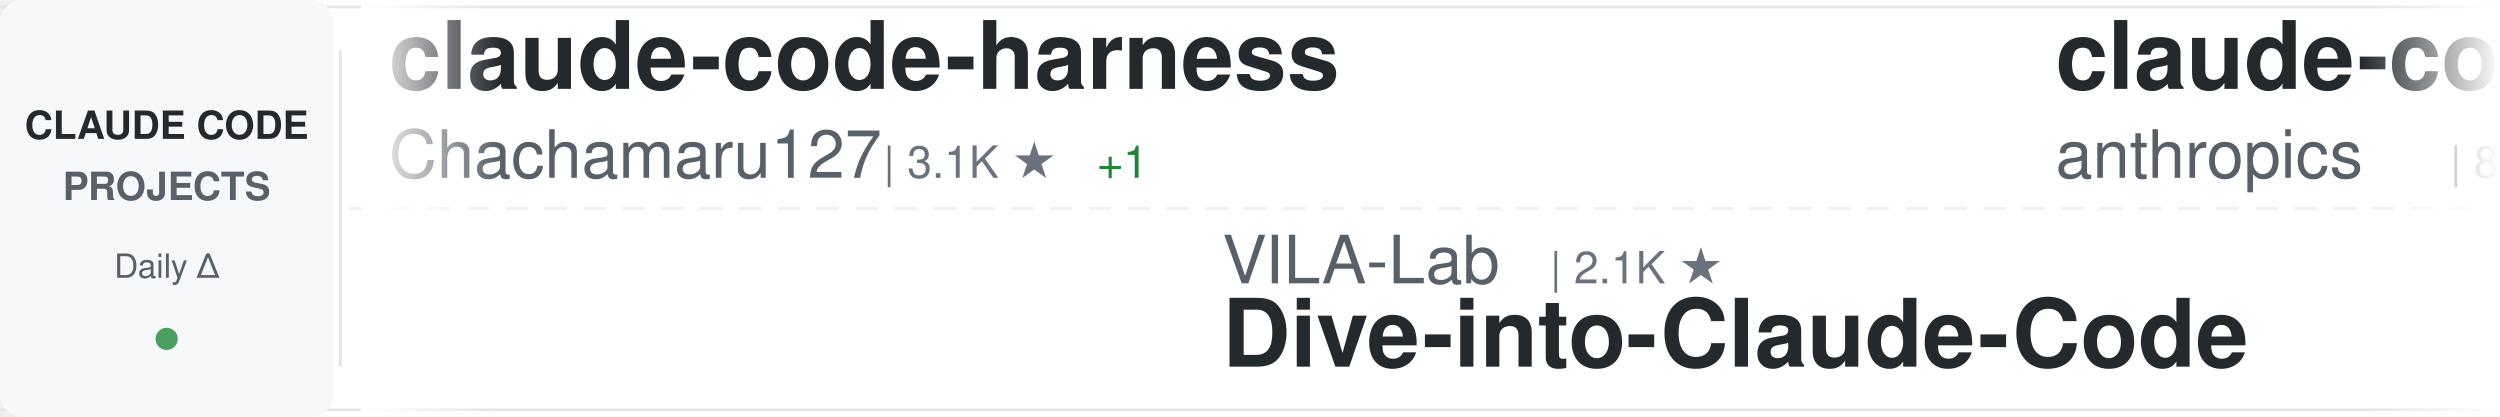
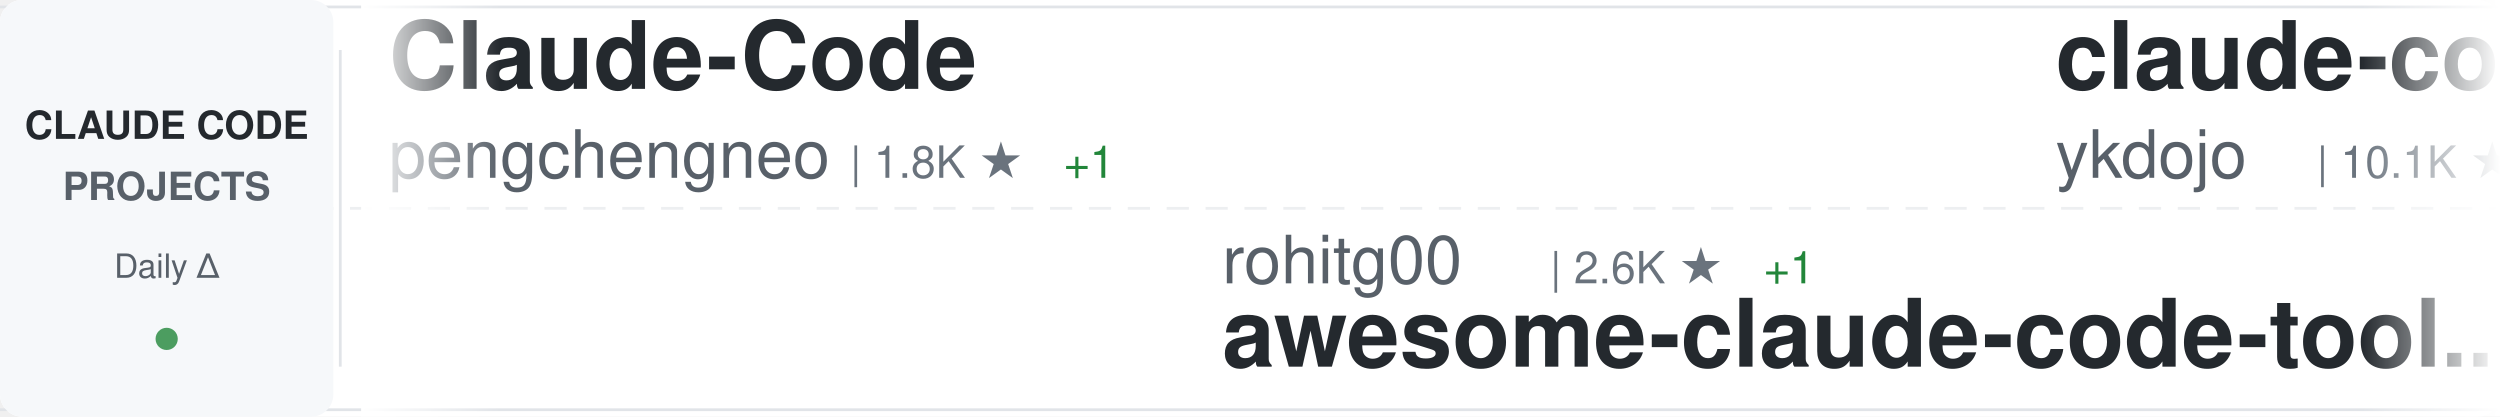
<svg xmlns="http://www.w3.org/2000/svg" width="900" height="150">
  <defs>
    <linearGradient id="awesomeLeftFade" x1="0%" y1="0%" x2="100%" y2="0%">
      <stop offset="0%" style="stop-color:#ffffff;stop-opacity:1" />
      <stop offset="100%" style="stop-color:#ffffff;stop-opacity:0" />
    </linearGradient>
    <linearGradient id="awesomeRightFade" x1="0%" y1="0%" x2="100%" y2="0%">
      <stop offset="0%" style="stop-color:#ffffff;stop-opacity:0" />
      <stop offset="100%" style="stop-color:#ffffff;stop-opacity:1" />
    </linearGradient>
  </defs>
  <rect width="900" height="150" fill="#ffffff" rx="8" />
  <rect x="0" y="2" width="900" height="1" fill="#e1e4e8" />
  <rect x="0" y="147" width="900" height="1" fill="#e1e4e8" />
  <line x1="0" y1="75" x2="900" y2="75" stroke="#e1e4e8" stroke-width="1" stroke-dasharray="8 6" opacity="0.6" />
  <rect x="0" y="0" width="120" height="150" fill="#f6f8fa" rx="8" />
  <text x="60" y="50" font-family="-apple-system, BlinkMacSystemFont, 'Segoe UI', Helvetica, Arial, sans-serif" font-size="14" font-weight="600" fill="#24292e" text-anchor="middle">CLAUDE CODE</text>
  <text x="60" y="72" font-family="-apple-system, BlinkMacSystemFont, 'Segoe UI', Helvetica, Arial, sans-serif" font-size="14" font-weight="600" fill="#586069" text-anchor="middle">PROJECTS</text>
  <text x="60" y="100" font-family="-apple-system, BlinkMacSystemFont, 'Segoe UI', Helvetica, Arial, sans-serif" font-size="12" font-weight="500" fill="#586069" text-anchor="middle">Daily Δ</text>
  <circle cx="60" cy="122" r="4" fill="#22863a" opacity="0.8" />
  <rect x="122" y="18" width="1" height="114" fill="#e1e4e8" />
  <clipPath id="awesomeTickerClip">
    <rect x="130" y="0" width="770" height="150" />
  </clipPath>
  <g clip-path="url(#awesomeTickerClip)">
    <g id="awesomeTickerItems">
      <animateTransform attributeName="transform" attributeType="XML" type="translate" from="0 0" to="-3000 0" dur="54s" repeatCount="indefinite" />
      <g transform="translate(0, 0)">
-         <text x="140" y="32" font-family="-apple-system, BlinkMacSystemFont, 'Segoe UI', Helvetica, Arial, sans-serif" font-size="34" font-weight="600" fill="#24292e">claude-code-harness</text>
-         <text x="140" y="64" font-family="-apple-system, BlinkMacSystemFont, 'Segoe UI', Helvetica, Arial, sans-serif" font-size="24" font-weight="400" fill="#586069">Chachamaru127</text>
-         <text x="318" y="64" font-family="-apple-system, BlinkMacSystemFont, 'Segoe UI', Helvetica, Arial, sans-serif" font-size="16" font-weight="500" fill="#6a737d">| 3.1K ★</text>
-         <text x="395" y="64" font-family="-apple-system, BlinkMacSystemFont, 'Segoe UI', Helvetica, Arial, sans-serif" font-size="16" font-weight="500" fill="#22863a"> +1</text>
+         <text x="140" y="32" font-family="-apple-system, BlinkMacSystemFont, 'Segoe UI', Helvetica, Arial, sans-serif" font-size="34" font-weight="600" fill="#24292e">Claude-Code</text>
+         <text x="140" y="64" font-family="-apple-system, BlinkMacSystemFont, 'Segoe UI', Helvetica, Arial, sans-serif" font-size="24" font-weight="400" fill="#586069">pengchengneo</text>
+         <text x="306" y="64" font-family="-apple-system, BlinkMacSystemFont, 'Segoe UI', Helvetica, Arial, sans-serif" font-size="16" font-weight="500" fill="#6a737d">| 1.8K ★</text>
+         <text x="383" y="64" font-family="-apple-system, BlinkMacSystemFont, 'Segoe UI', Helvetica, Arial, sans-serif" font-size="16" font-weight="500" fill="#22863a"> +1</text>
      </g>
      <g transform="translate(300, 0)">
+         <text x="140" y="102" font-family="-apple-system, BlinkMacSystemFont, 'Segoe UI', Helvetica, Arial, sans-serif" font-size="24" font-weight="400" fill="#586069">rohitg00</text>
+         <text x="258" y="102" font-family="-apple-system, BlinkMacSystemFont, 'Segoe UI', Helvetica, Arial, sans-serif" font-size="16" font-weight="500" fill="#6a737d">| 2.6K ★</text>
+         <text x="335" y="102" font-family="-apple-system, BlinkMacSystemFont, 'Segoe UI', Helvetica, Arial, sans-serif" font-size="16" font-weight="500" fill="#22863a"> +1</text>
+         <text x="140" y="132" font-family="-apple-system, BlinkMacSystemFont, 'Segoe UI', Helvetica, Arial, sans-serif" font-size="34" font-weight="600" fill="#24292e">awesome-claude-code-tool...</text>
+       </g>
+       <g transform="translate(600, 0)">
+         <text x="140" y="32" font-family="-apple-system, BlinkMacSystemFont, 'Segoe UI', Helvetica, Arial, sans-serif" font-size="34" font-weight="600" fill="#24292e">claude-code-tips</text>
+         <text x="140" y="64" font-family="-apple-system, BlinkMacSystemFont, 'Segoe UI', Helvetica, Arial, sans-serif" font-size="24" font-weight="400" fill="#586069">ykdojo</text>
+         <text x="234" y="64" font-family="-apple-system, BlinkMacSystemFont, 'Segoe UI', Helvetica, Arial, sans-serif" font-size="16" font-weight="500" fill="#6a737d">| 10.1K ★</text>
+         <text x="320" y="64" font-family="-apple-system, BlinkMacSystemFont, 'Segoe UI', Helvetica, Arial, sans-serif" font-size="16" font-weight="500" fill="#22863a"> +2</text>
+       </g>
+       <g transform="translate(900, 0)">
+         <text x="140" y="102" font-family="-apple-system, BlinkMacSystemFont, 'Segoe UI', Helvetica, Arial, sans-serif" font-size="24" font-weight="400" fill="#586069">feiskyer</text>
+         <text x="258" y="102" font-family="-apple-system, BlinkMacSystemFont, 'Segoe UI', Helvetica, Arial, sans-serif" font-size="16" font-weight="500" fill="#6a737d">| 1.7K ★</text>
+         <text x="335" y="102" font-family="-apple-system, BlinkMacSystemFont, 'Segoe UI', Helvetica, Arial, sans-serif" font-size="16" font-weight="500" fill="#22863a"> +1</text>
+         <text x="140" y="132" font-family="-apple-system, BlinkMacSystemFont, 'Segoe UI', Helvetica, Arial, sans-serif" font-size="34" font-weight="600" fill="#24292e">claude-code-settings</text>
+       </g>
+       <g transform="translate(1200, 0)">
+         <text x="140" y="32" font-family="-apple-system, BlinkMacSystemFont, 'Segoe UI', Helvetica, Arial, sans-serif" font-size="34" font-weight="600" fill="#24292e">claude-code-book</text>
+         <text x="140" y="64" font-family="-apple-system, BlinkMacSystemFont, 'Segoe UI', Helvetica, Arial, sans-serif" font-size="24" font-weight="400" fill="#586069">lintsinghua</text>
+         <text x="294" y="64" font-family="-apple-system, BlinkMacSystemFont, 'Segoe UI', Helvetica, Arial, sans-serif" font-size="16" font-weight="500" fill="#6a737d">| 4.2K ★</text>
+         <text x="371" y="64" font-family="-apple-system, BlinkMacSystemFont, 'Segoe UI', Helvetica, Arial, sans-serif" font-size="16" font-weight="500" fill="#22863a"> +2</text>
+       </g>
+       <g transform="translate(1500, 0)">
+         <text x="140" y="102" font-family="-apple-system, BlinkMacSystemFont, 'Segoe UI', Helvetica, Arial, sans-serif" font-size="24" font-weight="400" fill="#586069">AICoderTudou</text>
+         <text x="306" y="102" font-family="-apple-system, BlinkMacSystemFont, 'Segoe UI', Helvetica, Arial, sans-serif" font-size="16" font-weight="500" fill="#6a737d">| 494 ★</text>
+         <text x="140" y="132" font-family="-apple-system, BlinkMacSystemFont, 'Segoe UI', Helvetica, Arial, sans-serif" font-size="34" font-weight="600" fill="#24292e">claude-code-tudou</text>
+       </g>
+       <g transform="translate(1800, 0)">
+         <text x="140" y="32" font-family="-apple-system, BlinkMacSystemFont, 'Segoe UI', Helvetica, Arial, sans-serif" font-size="34" font-weight="600" fill="#24292e">claude-code</text>
+         <text x="140" y="64" font-family="-apple-system, BlinkMacSystemFont, 'Segoe UI', Helvetica, Arial, sans-serif" font-size="24" font-weight="400" fill="#586069">mehmoodosman</text>
+         <text x="306" y="64" font-family="-apple-system, BlinkMacSystemFont, 'Segoe UI', Helvetica, Arial, sans-serif" font-size="16" font-weight="500" fill="#6a737d">| 174 ★</text>
+       </g>
+       <g transform="translate(2100, 0)">
+         <text x="140" y="102" font-family="-apple-system, BlinkMacSystemFont, 'Segoe UI', Helvetica, Arial, sans-serif" font-size="24" font-weight="400" fill="#586069">diet103</text>
+         <text x="246" y="102" font-family="-apple-system, BlinkMacSystemFont, 'Segoe UI', Helvetica, Arial, sans-serif" font-size="16" font-weight="500" fill="#6a737d">| 10.0K ★</text>
+         <text x="332" y="102" font-family="-apple-system, BlinkMacSystemFont, 'Segoe UI', Helvetica, Arial, sans-serif" font-size="16" font-weight="500" fill="#22863a"> +1</text>
+         <text x="140" y="132" font-family="-apple-system, BlinkMacSystemFont, 'Segoe UI', Helvetica, Arial, sans-serif" font-size="34" font-weight="600" fill="#24292e">claude-code-infrastructu...</text>
+       </g>
+       <g transform="translate(2400, 0)">
+         <text x="140" y="32" font-family="-apple-system, BlinkMacSystemFont, 'Segoe UI', Helvetica, Arial, sans-serif" font-size="34" font-weight="600" fill="#24292e">claude-code-templates</text>
+         <text x="140" y="64" font-family="-apple-system, BlinkMacSystemFont, 'Segoe UI', Helvetica, Arial, sans-serif" font-size="24" font-weight="400" fill="#586069">davila7</text>
+         <text x="246" y="64" font-family="-apple-system, BlinkMacSystemFont, 'Segoe UI', Helvetica, Arial, sans-serif" font-size="16" font-weight="500" fill="#6a737d">| 30.7K ★</text>
+         <text x="332" y="64" font-family="-apple-system, BlinkMacSystemFont, 'Segoe UI', Helvetica, Arial, sans-serif" font-size="16" font-weight="500" fill="#22863a"> +14</text>
+       </g>
+       <g transform="translate(2700, 0)">
        <text x="140" y="102" font-family="-apple-system, BlinkMacSystemFont, 'Segoe UI', Helvetica, Arial, sans-serif" font-size="24" font-weight="400" fill="#586069">VILA-Lab</text>
        <text x="258" y="102" font-family="-apple-system, BlinkMacSystemFont, 'Segoe UI', Helvetica, Arial, sans-serif" font-size="16" font-weight="500" fill="#6a737d">| 2.1K ★</text>
        <text x="140" y="132" font-family="-apple-system, BlinkMacSystemFont, 'Segoe UI', Helvetica, Arial, sans-serif" font-size="34" font-weight="600" fill="#24292e">Dive-into-Claude-Code</text>
      </g>
-       <g transform="translate(600, 0)">
-         <text x="140" y="32" font-family="-apple-system, BlinkMacSystemFont, 'Segoe UI', Helvetica, Arial, sans-serif" font-size="34" font-weight="600" fill="#24292e">claude-code-action</text>
-         <text x="140" y="64" font-family="-apple-system, BlinkMacSystemFont, 'Segoe UI', Helvetica, Arial, sans-serif" font-size="24" font-weight="400" fill="#586069">anthropics</text>
-         <text x="282" y="64" font-family="-apple-system, BlinkMacSystemFont, 'Segoe UI', Helvetica, Arial, sans-serif" font-size="16" font-weight="500" fill="#6a737d">| 8.9K ★</text>
-         <text x="359" y="64" font-family="-apple-system, BlinkMacSystemFont, 'Segoe UI', Helvetica, Arial, sans-serif" font-size="16" font-weight="500" fill="#22863a"> +1</text>
-       </g>
-       <g transform="translate(900, 0)">
-         <text x="140" y="102" font-family="-apple-system, BlinkMacSystemFont, 'Segoe UI', Helvetica, Arial, sans-serif" font-size="24" font-weight="400" fill="#586069">disler</text>
-         <text x="234" y="102" font-family="-apple-system, BlinkMacSystemFont, 'Segoe UI', Helvetica, Arial, sans-serif" font-size="16" font-weight="500" fill="#6a737d">| 1.7K ★</text>
-         <text x="140" y="132" font-family="-apple-system, BlinkMacSystemFont, 'Segoe UI', Helvetica, Arial, sans-serif" font-size="34" font-weight="600" fill="#24292e">pi-vs-claude-code</text>
-       </g>
-       <g transform="translate(1200, 0)">
-         <text x="140" y="32" font-family="-apple-system, BlinkMacSystemFont, 'Segoe UI', Helvetica, Arial, sans-serif" font-size="34" font-weight="600" fill="#24292e">learn-claude-code</text>
-         <text x="140" y="64" font-family="-apple-system, BlinkMacSystemFont, 'Segoe UI', Helvetica, Arial, sans-serif" font-size="24" font-weight="400" fill="#586069">shareAI-lab</text>
-         <text x="294" y="64" font-family="-apple-system, BlinkMacSystemFont, 'Segoe UI', Helvetica, Arial, sans-serif" font-size="16" font-weight="500" fill="#6a737d">| 76.6K ★</text>
-         <text x="380" y="64" font-family="-apple-system, BlinkMacSystemFont, 'Segoe UI', Helvetica, Arial, sans-serif" font-size="16" font-weight="500" fill="#22863a"> +9</text>
-       </g>
-       <g transform="translate(1500, 0)">
-         <text x="140" y="102" font-family="-apple-system, BlinkMacSystemFont, 'Segoe UI', Helvetica, Arial, sans-serif" font-size="24" font-weight="400" fill="#586069">diet103</text>
-         <text x="246" y="102" font-family="-apple-system, BlinkMacSystemFont, 'Segoe UI', Helvetica, Arial, sans-serif" font-size="16" font-weight="500" fill="#6a737d">| 10.0K ★</text>
-         <text x="332" y="102" font-family="-apple-system, BlinkMacSystemFont, 'Segoe UI', Helvetica, Arial, sans-serif" font-size="16" font-weight="500" fill="#22863a"> +2</text>
-         <text x="140" y="132" font-family="-apple-system, BlinkMacSystemFont, 'Segoe UI', Helvetica, Arial, sans-serif" font-size="34" font-weight="600" fill="#24292e">claude-code-infrastructu...</text>
-       </g>
-       <g transform="translate(1800, 0)">
-         <text x="140" y="32" font-family="-apple-system, BlinkMacSystemFont, 'Segoe UI', Helvetica, Arial, sans-serif" font-size="34" font-weight="600" fill="#24292e">claude-code</text>
-         <text x="140" y="64" font-family="-apple-system, BlinkMacSystemFont, 'Segoe UI', Helvetica, Arial, sans-serif" font-size="24" font-weight="400" fill="#586069">ochamber</text>
-         <text x="258" y="64" font-family="-apple-system, BlinkMacSystemFont, 'Segoe UI', Helvetica, Arial, sans-serif" font-size="16" font-weight="500" fill="#6a737d">| 2 ★</text>
-       </g>
-       <g transform="translate(2100, 0)">
-         <text x="140" y="102" font-family="-apple-system, BlinkMacSystemFont, 'Segoe UI', Helvetica, Arial, sans-serif" font-size="24" font-weight="400" fill="#586069">WorldFlowAI</text>
-         <text x="294" y="102" font-family="-apple-system, BlinkMacSystemFont, 'Segoe UI', Helvetica, Arial, sans-serif" font-size="16" font-weight="500" fill="#6a737d">| 2.9K ★</text>
-         <text x="371" y="102" font-family="-apple-system, BlinkMacSystemFont, 'Segoe UI', Helvetica, Arial, sans-serif" font-size="16" font-weight="500" fill="#22863a"> +6</text>
-         <text x="140" y="132" font-family="-apple-system, BlinkMacSystemFont, 'Segoe UI', Helvetica, Arial, sans-serif" font-size="34" font-weight="600" fill="#24292e">everything-claude-code</text>
-       </g>
-       <g transform="translate(2400, 0)">
-         <text x="140" y="32" font-family="-apple-system, BlinkMacSystemFont, 'Segoe UI', Helvetica, Arial, sans-serif" font-size="34" font-weight="600" fill="#24292e">claude-code-base-action</text>
-         <text x="140" y="64" font-family="-apple-system, BlinkMacSystemFont, 'Segoe UI', Helvetica, Arial, sans-serif" font-size="24" font-weight="400" fill="#586069">anthropics</text>
-         <text x="282" y="64" font-family="-apple-system, BlinkMacSystemFont, 'Segoe UI', Helvetica, Arial, sans-serif" font-size="16" font-weight="500" fill="#6a737d">| 978 ★</text>
-       </g>
-       <g transform="translate(2700, 0)">
-         <text x="140" y="102" font-family="-apple-system, BlinkMacSystemFont, 'Segoe UI', Helvetica, Arial, sans-serif" font-size="24" font-weight="400" fill="#586069">overwirehq</text>
-         <text x="282" y="102" font-family="-apple-system, BlinkMacSystemFont, 'Segoe UI', Helvetica, Arial, sans-serif" font-size="16" font-weight="500" fill="#6a737d">| 2.8K ★</text>
-         <text x="140" y="132" font-family="-apple-system, BlinkMacSystemFont, 'Segoe UI', Helvetica, Arial, sans-serif" font-size="34" font-weight="600" fill="#24292e">claude-code-telegram</text>
-       </g>
      <g transform="translate(3000, 0)">
-         <text x="140" y="32" font-family="-apple-system, BlinkMacSystemFont, 'Segoe UI', Helvetica, Arial, sans-serif" font-size="34" font-weight="600" fill="#24292e">claude-code-harness</text>
-         <text x="140" y="64" font-family="-apple-system, BlinkMacSystemFont, 'Segoe UI', Helvetica, Arial, sans-serif" font-size="24" font-weight="400" fill="#586069">Chachamaru127</text>
-         <text x="318" y="64" font-family="-apple-system, BlinkMacSystemFont, 'Segoe UI', Helvetica, Arial, sans-serif" font-size="16" font-weight="500" fill="#6a737d">| 3.1K ★</text>
-         <text x="395" y="64" font-family="-apple-system, BlinkMacSystemFont, 'Segoe UI', Helvetica, Arial, sans-serif" font-size="16" font-weight="500" fill="#22863a"> +1</text>
+         <text x="140" y="32" font-family="-apple-system, BlinkMacSystemFont, 'Segoe UI', Helvetica, Arial, sans-serif" font-size="34" font-weight="600" fill="#24292e">Claude-Code</text>
+         <text x="140" y="64" font-family="-apple-system, BlinkMacSystemFont, 'Segoe UI', Helvetica, Arial, sans-serif" font-size="24" font-weight="400" fill="#586069">pengchengneo</text>
+         <text x="306" y="64" font-family="-apple-system, BlinkMacSystemFont, 'Segoe UI', Helvetica, Arial, sans-serif" font-size="16" font-weight="500" fill="#6a737d">| 1.8K ★</text>
+         <text x="383" y="64" font-family="-apple-system, BlinkMacSystemFont, 'Segoe UI', Helvetica, Arial, sans-serif" font-size="16" font-weight="500" fill="#22863a"> +1</text>
      </g>
      <g transform="translate(3300, 0)">
-         <text x="140" y="102" font-family="-apple-system, BlinkMacSystemFont, 'Segoe UI', Helvetica, Arial, sans-serif" font-size="24" font-weight="400" fill="#586069">VILA-Lab</text>
-         <text x="258" y="102" font-family="-apple-system, BlinkMacSystemFont, 'Segoe UI', Helvetica, Arial, sans-serif" font-size="16" font-weight="500" fill="#6a737d">| 2.1K ★</text>
-         <text x="140" y="132" font-family="-apple-system, BlinkMacSystemFont, 'Segoe UI', Helvetica, Arial, sans-serif" font-size="34" font-weight="600" fill="#24292e">Dive-into-Claude-Code</text>
+         <text x="140" y="102" font-family="-apple-system, BlinkMacSystemFont, 'Segoe UI', Helvetica, Arial, sans-serif" font-size="24" font-weight="400" fill="#586069">rohitg00</text>
+         <text x="258" y="102" font-family="-apple-system, BlinkMacSystemFont, 'Segoe UI', Helvetica, Arial, sans-serif" font-size="16" font-weight="500" fill="#6a737d">| 2.6K ★</text>
+         <text x="335" y="102" font-family="-apple-system, BlinkMacSystemFont, 'Segoe UI', Helvetica, Arial, sans-serif" font-size="16" font-weight="500" fill="#22863a"> +1</text>
+         <text x="140" y="132" font-family="-apple-system, BlinkMacSystemFont, 'Segoe UI', Helvetica, Arial, sans-serif" font-size="34" font-weight="600" fill="#24292e">awesome-claude-code-tool...</text>
      </g>
      <g transform="translate(3600, 0)">
-         <text x="140" y="32" font-family="-apple-system, BlinkMacSystemFont, 'Segoe UI', Helvetica, Arial, sans-serif" font-size="34" font-weight="600" fill="#24292e">claude-code-action</text>
-         <text x="140" y="64" font-family="-apple-system, BlinkMacSystemFont, 'Segoe UI', Helvetica, Arial, sans-serif" font-size="24" font-weight="400" fill="#586069">anthropics</text>
-         <text x="282" y="64" font-family="-apple-system, BlinkMacSystemFont, 'Segoe UI', Helvetica, Arial, sans-serif" font-size="16" font-weight="500" fill="#6a737d">| 8.9K ★</text>
-         <text x="359" y="64" font-family="-apple-system, BlinkMacSystemFont, 'Segoe UI', Helvetica, Arial, sans-serif" font-size="16" font-weight="500" fill="#22863a"> +1</text>
+         <text x="140" y="32" font-family="-apple-system, BlinkMacSystemFont, 'Segoe UI', Helvetica, Arial, sans-serif" font-size="34" font-weight="600" fill="#24292e">claude-code-tips</text>
+         <text x="140" y="64" font-family="-apple-system, BlinkMacSystemFont, 'Segoe UI', Helvetica, Arial, sans-serif" font-size="24" font-weight="400" fill="#586069">ykdojo</text>
+         <text x="234" y="64" font-family="-apple-system, BlinkMacSystemFont, 'Segoe UI', Helvetica, Arial, sans-serif" font-size="16" font-weight="500" fill="#6a737d">| 10.1K ★</text>
+         <text x="320" y="64" font-family="-apple-system, BlinkMacSystemFont, 'Segoe UI', Helvetica, Arial, sans-serif" font-size="16" font-weight="500" fill="#22863a"> +2</text>
      </g>
      <g transform="translate(3900, 0)">
-         <text x="140" y="102" font-family="-apple-system, BlinkMacSystemFont, 'Segoe UI', Helvetica, Arial, sans-serif" font-size="24" font-weight="400" fill="#586069">disler</text>
-         <text x="234" y="102" font-family="-apple-system, BlinkMacSystemFont, 'Segoe UI', Helvetica, Arial, sans-serif" font-size="16" font-weight="500" fill="#6a737d">| 1.7K ★</text>
-         <text x="140" y="132" font-family="-apple-system, BlinkMacSystemFont, 'Segoe UI', Helvetica, Arial, sans-serif" font-size="34" font-weight="600" fill="#24292e">pi-vs-claude-code</text>
+         <text x="140" y="102" font-family="-apple-system, BlinkMacSystemFont, 'Segoe UI', Helvetica, Arial, sans-serif" font-size="24" font-weight="400" fill="#586069">feiskyer</text>
+         <text x="258" y="102" font-family="-apple-system, BlinkMacSystemFont, 'Segoe UI', Helvetica, Arial, sans-serif" font-size="16" font-weight="500" fill="#6a737d">| 1.7K ★</text>
+         <text x="335" y="102" font-family="-apple-system, BlinkMacSystemFont, 'Segoe UI', Helvetica, Arial, sans-serif" font-size="16" font-weight="500" fill="#22863a"> +1</text>
+         <text x="140" y="132" font-family="-apple-system, BlinkMacSystemFont, 'Segoe UI', Helvetica, Arial, sans-serif" font-size="34" font-weight="600" fill="#24292e">claude-code-settings</text>
      </g>
    </g>
  </g>
  <rect x="130" y="0" width="50" height="150" fill="url(#awesomeLeftFade)" />
  <rect x="850" y="0" width="50" height="150" fill="url(#awesomeRightFade)" />
</svg>
